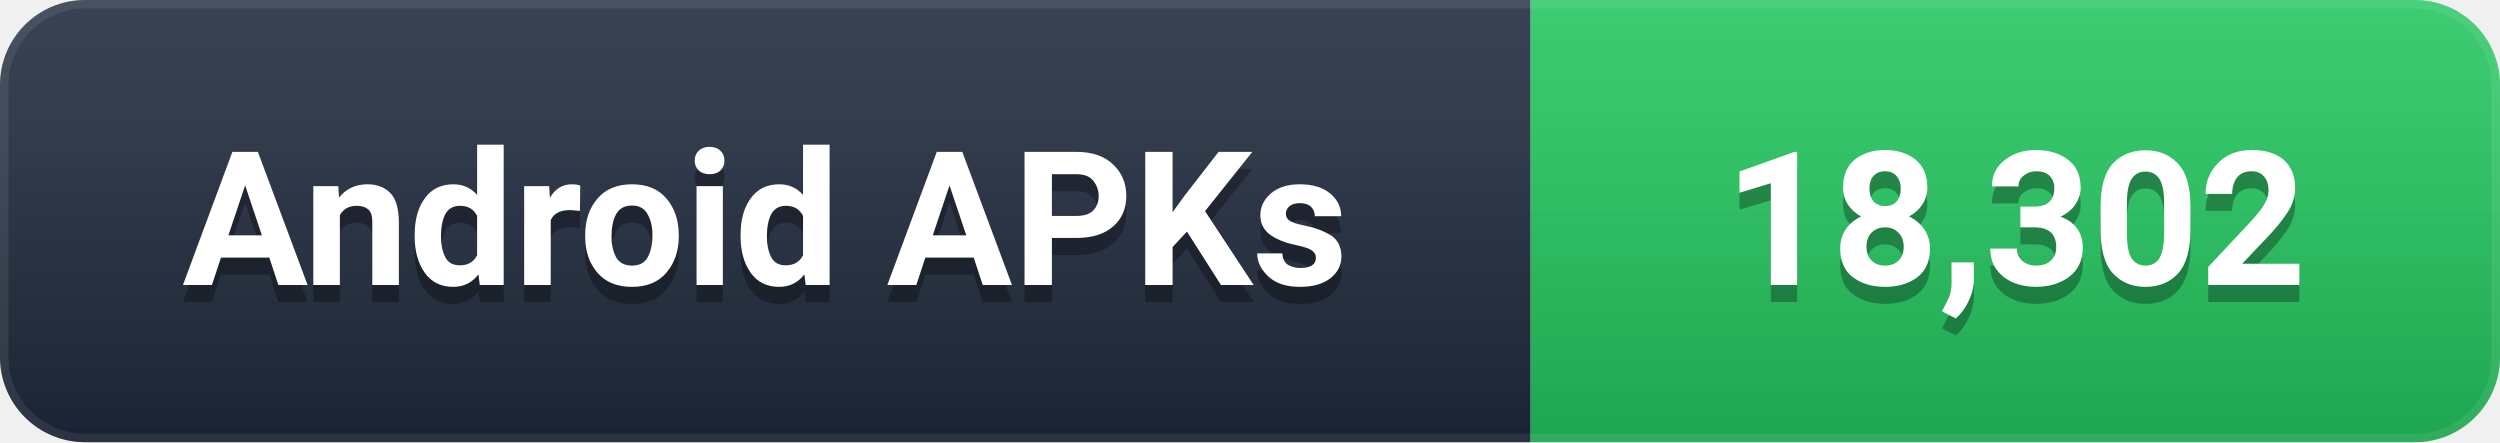
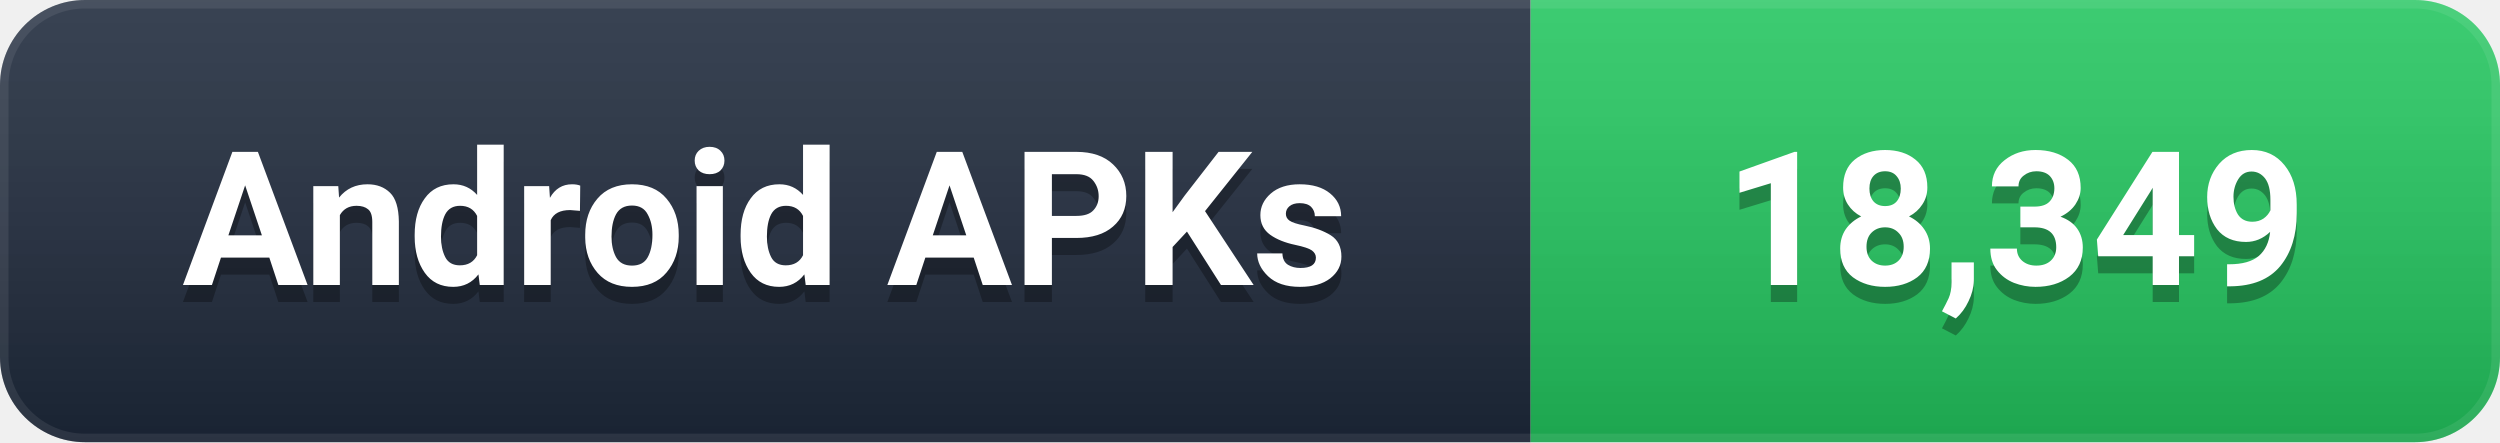
- <svg xmlns="http://www.w3.org/2000/svg" width="147" height="26" viewBox="0 0 147 26" role="img" aria-label="Android APKs: 18,302">
+ <svg xmlns="http://www.w3.org/2000/svg" width="147" height="26" viewBox="0 0 147 26" role="img" aria-label="Android APKs: 18,349">
  <defs>
    <linearGradient id="g" x1="0" y1="0" x2="0" y2="1">
      <stop offset="0%" stop-color="#ffffff" stop-opacity="0.12" />
      <stop offset="100%" stop-color="#000000" stop-opacity="0.16" />
    </linearGradient>
    <clipPath id="c">
      <rect width="147" height="26" rx="5" />
    </clipPath>
  </defs>
  <g clip-path="url(#c)">
    <rect width="90" height="26" fill="#1e293b" />
    <rect x="90" width="57" height="26" fill="#22C55E" />
    <rect width="147" height="26" fill="url(#g)" />
    <rect width="147" height="26" rx="5" fill="none" stroke="#ffffff" stroke-opacity="0.08" stroke-width="1" />
  </g>
  <g font-family="-apple-system, BlinkMacSystemFont, 'Segoe UI', Roboto, 'Helvetica Neue', Arial, sans-serif" font-size="11" font-weight="600" text-anchor="middle" dominant-baseline="central">
    <text x="45.0" y="14" fill="#000000" opacity="0.3">Android APKs</text>
    <text x="45.0" y="13" fill="#ffffff">Android APKs</text>
-     <text x="118.5" y="14" fill="#000000" opacity="0.3">18,302</text>
-     <text x="118.5" y="13" fill="#ffffff">18,302</text>
+     <text x="118.5" y="14" fill="#000000" opacity="0.3">18,349</text>
+     <text x="118.5" y="13" fill="#ffffff">18,349</text>
  </g>
</svg>
